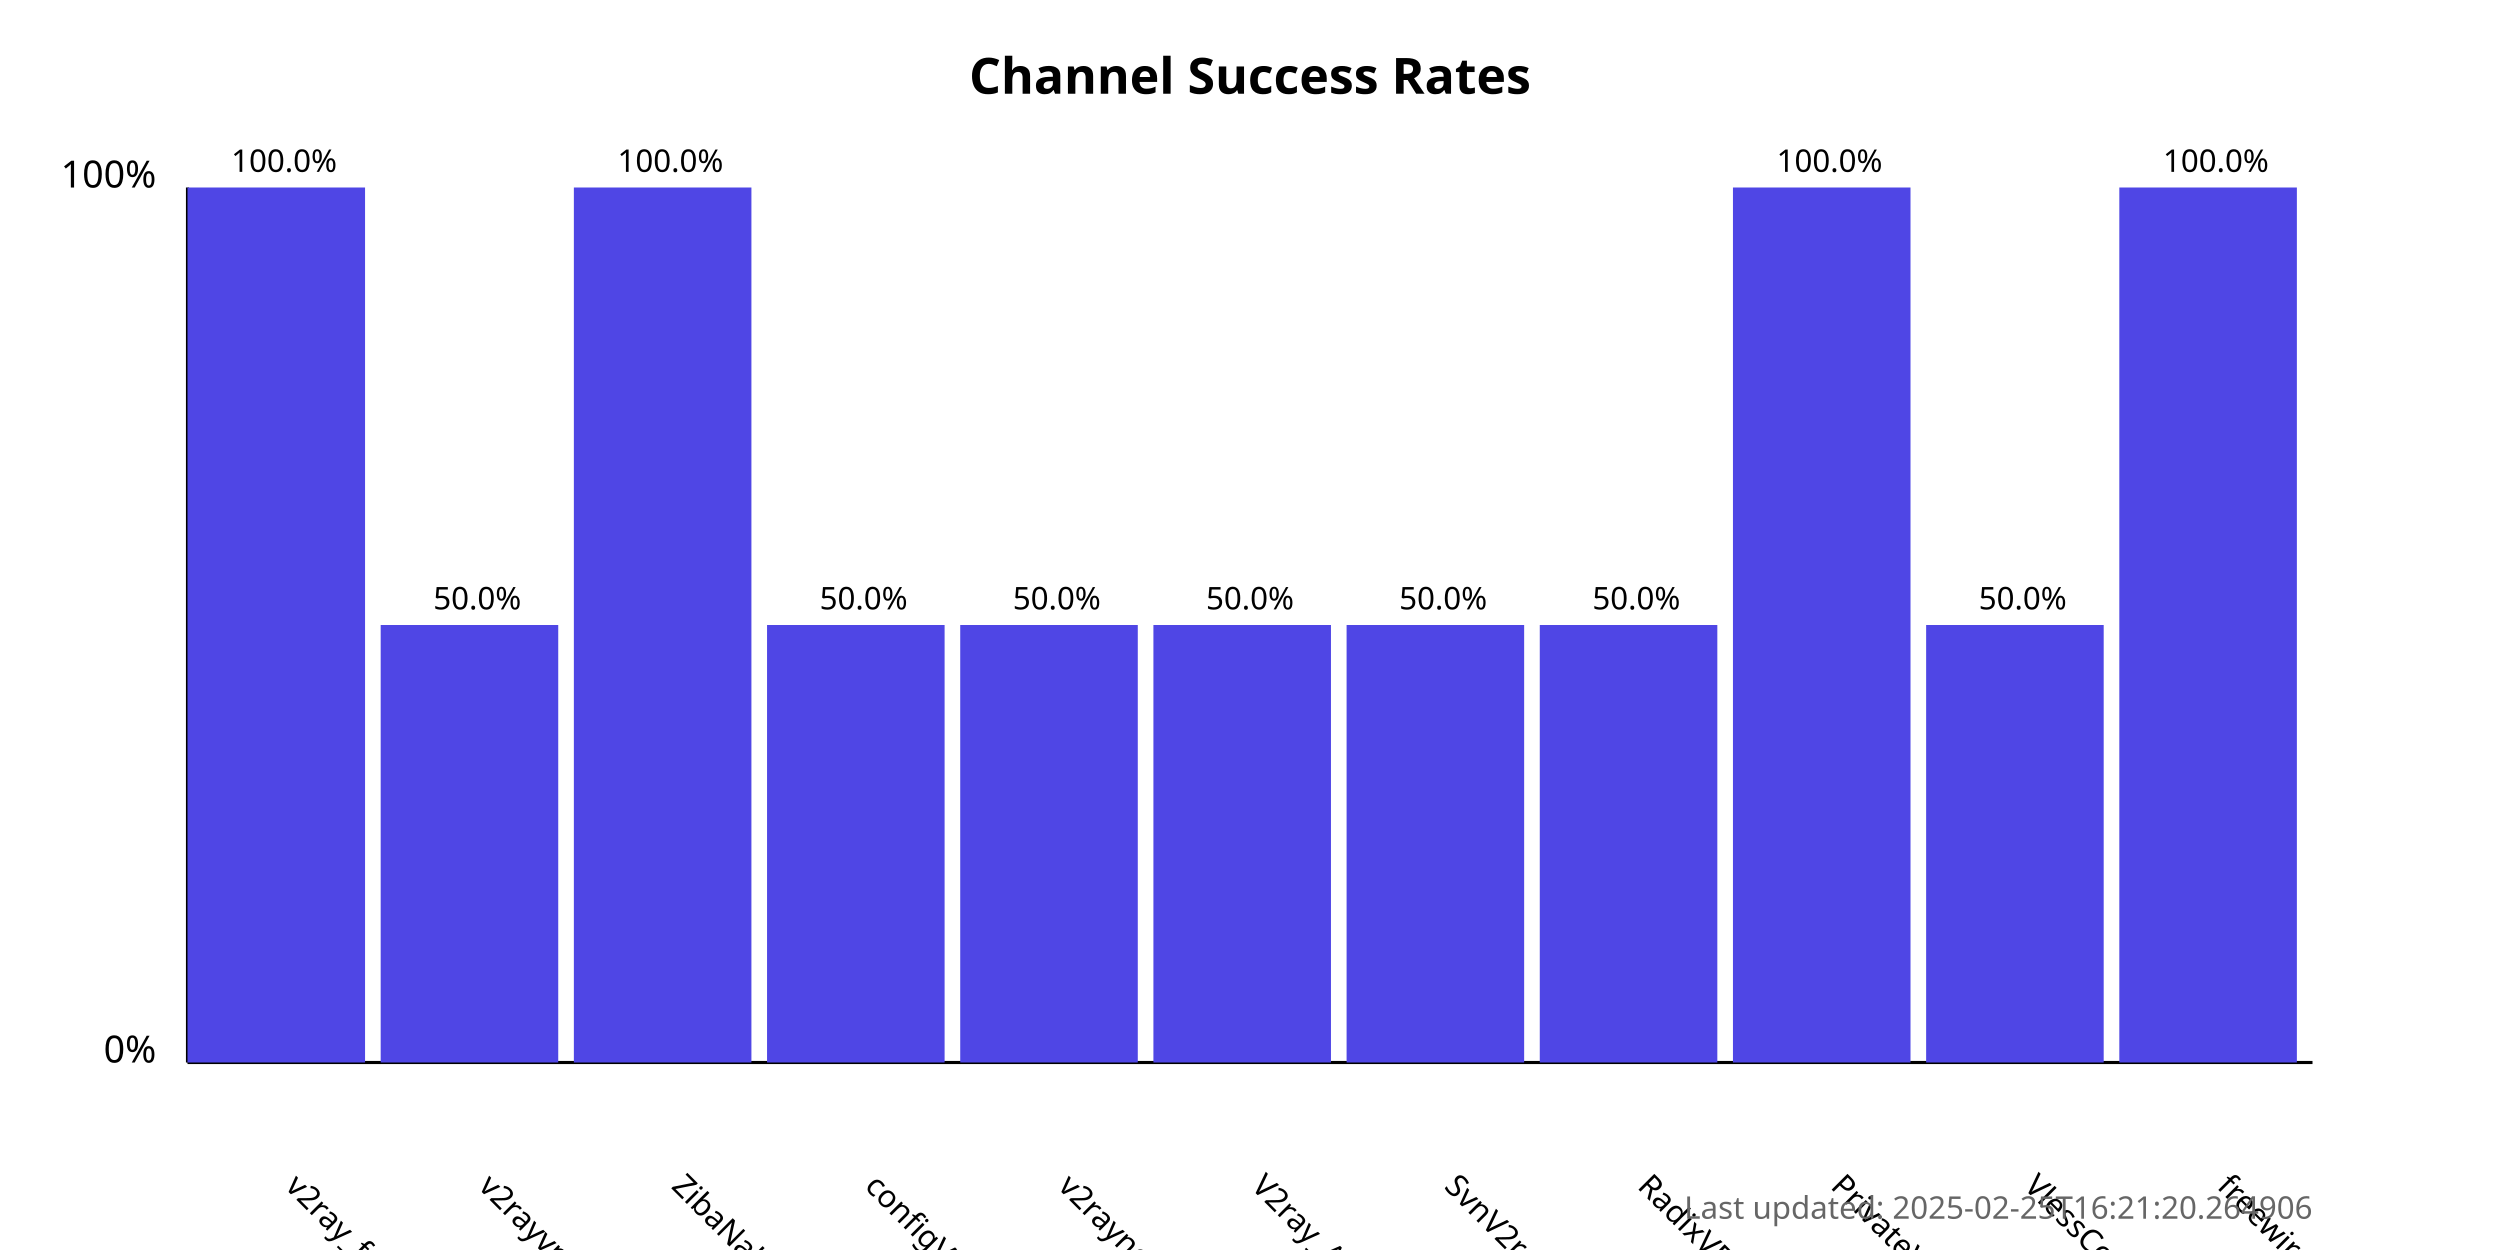
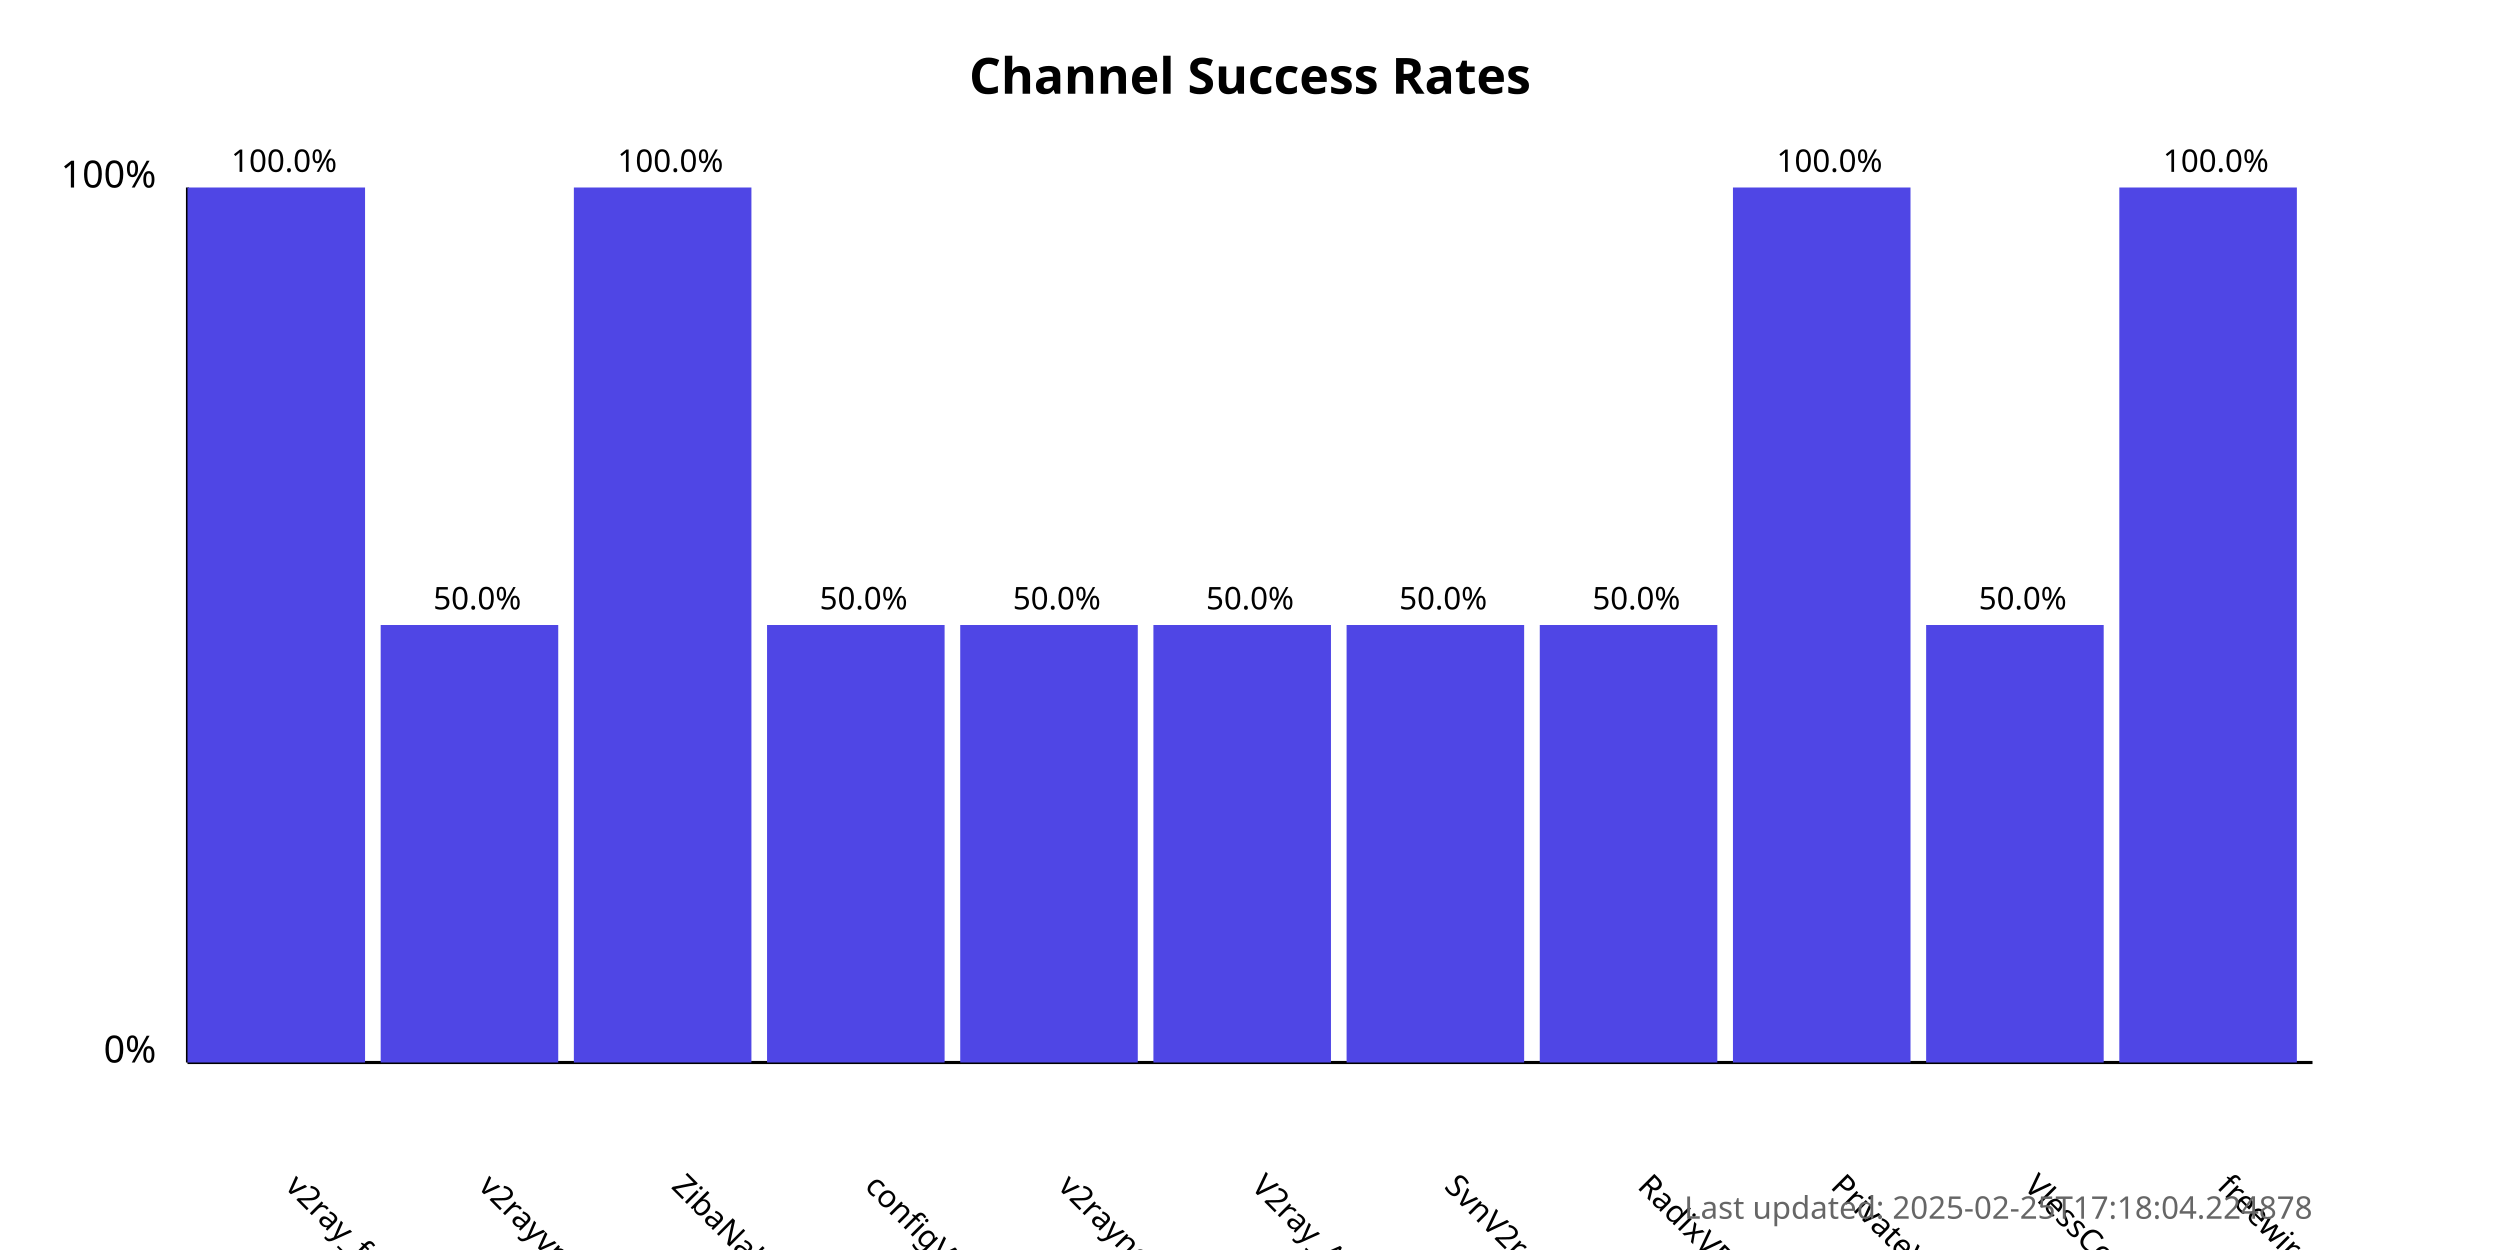
<svg xmlns="http://www.w3.org/2000/svg" width="800" height="400">
  <style>
            .chart-title { font: bold 16px sans-serif; }
            .axis-label { font: 12px sans-serif; }
            .tick-label { font: 10px sans-serif; }
            .bar { fill: #4f46e5; }
            .bar:hover { fill: #6366f1; }
            .timestamp { font: 10px sans-serif; fill: #666; }
        </style>
  <text x="400.0" y="30" text-anchor="middle" class="chart-title">
            Channel Success Rates
        </text>
  <line x1="60" y1="340" x2="60" y2="60" stroke="black" stroke-width="1" />
  <line x1="60" y1="340" x2="740" y2="340" stroke="black" stroke-width="1" />
  <text x="50" y="340" text-anchor="end" class="axis-label">0%</text>
  <text x="50" y="60" text-anchor="end" class="axis-label">100%</text>
  <g>
    <rect x="60" y="60.0" width="56.818" height="280.0" class="bar" />
    <text x="90.909" y="380" transform="rotate(45, 90.90909, 380)" text-anchor="start" class="tick-label">
                v2ray_free_conf
            </text>
    <text x="90.909" y="55.0" text-anchor="middle" class="tick-label">
                100.0%
            </text>
  </g>
  <g>
    <rect x="121.818" y="200.0" width="56.818" height="140.0" class="bar" />
    <text x="152.727" y="380" transform="rotate(45, 152.7273, 380)" text-anchor="start" class="tick-label">
                v2rayvpno
            </text>
    <text x="152.727" y="195.0" text-anchor="middle" class="tick-label">
                50.0%
            </text>
  </g>
  <g>
    <rect x="183.636" y="60.0" width="56.818" height="280.0" class="bar" />
    <text x="214.545" y="380" transform="rotate(45, 214.5455, 380)" text-anchor="start" class="tick-label">
                ZibaNabz
            </text>
    <text x="214.545" y="55.0" text-anchor="middle" class="tick-label">
                100.0%
            </text>
  </g>
  <g>
    <rect x="245.455" y="200.0" width="56.818" height="140.0" class="bar" />
    <text x="276.364" y="380" transform="rotate(45, 276.3636, 380)" text-anchor="start" class="tick-label">
                configV2rayForFree
            </text>
    <text x="276.364" y="195.0" text-anchor="middle" class="tick-label">
                50.0%
            </text>
  </g>
  <g>
    <rect x="307.273" y="200.0" width="56.818" height="140.0" class="bar" />
    <text x="338.182" y="380" transform="rotate(45, 338.1818, 380)" text-anchor="start" class="tick-label">
                v2rayngvpn
            </text>
    <text x="338.182" y="195.0" text-anchor="middle" class="tick-label">
                50.0%
            </text>
  </g>
  <g>
    <rect x="369.091" y="200.0" width="56.818" height="140.0" class="bar" />
    <text x="400.0" y="380" transform="rotate(45, 400.0, 380)" text-anchor="start" class="tick-label">
                V2ray_Alpha
            </text>
    <text x="400.0" y="195.0" text-anchor="middle" class="tick-label">
                50.0%
            </text>
  </g>
  <g>
    <rect x="430.909" y="200.0" width="56.818" height="140.0" class="bar" />
    <text x="461.818" y="380" transform="rotate(45, 461.8182, 380)" text-anchor="start" class="tick-label">
                SvnV2ray
            </text>
    <text x="461.818" y="195.0" text-anchor="middle" class="tick-label">
                50.0%
            </text>
  </g>
  <g>
    <rect x="492.727" y="200.0" width="56.818" height="140.0" class="bar" />
    <text x="523.636" y="380" transform="rotate(45, 523.6364, 380)" text-anchor="start" class="tick-label">
                RadixVPN
            </text>
    <text x="523.636" y="195.0" text-anchor="middle" class="tick-label">
                50.0%
            </text>
  </g>
  <g>
    <rect x="554.545" y="60.0" width="56.818" height="280.0" class="bar" />
    <text x="585.455" y="380" transform="rotate(45, 585.4545, 380)" text-anchor="start" class="tick-label">
                PrivateVPNs
            </text>
    <text x="585.455" y="55.0" text-anchor="middle" class="tick-label">
                100.0%
            </text>
  </g>
  <g>
    <rect x="616.364" y="200.0" width="56.818" height="140.0" class="bar" />
    <text x="647.273" y="380" transform="rotate(45, 647.2727, 380)" text-anchor="start" class="tick-label">
                VlessConfig
            </text>
    <text x="647.273" y="195.0" text-anchor="middle" class="tick-label">
                50.0%
            </text>
  </g>
  <g>
    <rect x="678.182" y="60.0" width="56.818" height="280.0" class="bar" />
    <text x="709.091" y="380" transform="rotate(45, 709.0909, 380)" text-anchor="start" class="tick-label">
                freewireguard
            </text>
    <text x="709.091" y="55.0" text-anchor="middle" class="tick-label">
                100.0%
            </text>
  </g>
  <text x="740" y="390" text-anchor="end" class="timestamp">
-             Last updated: 2025-02-25T16:21:20.264906
+             Last updated: 2025-02-25T17:18:04.224878
        </text>
</svg>
